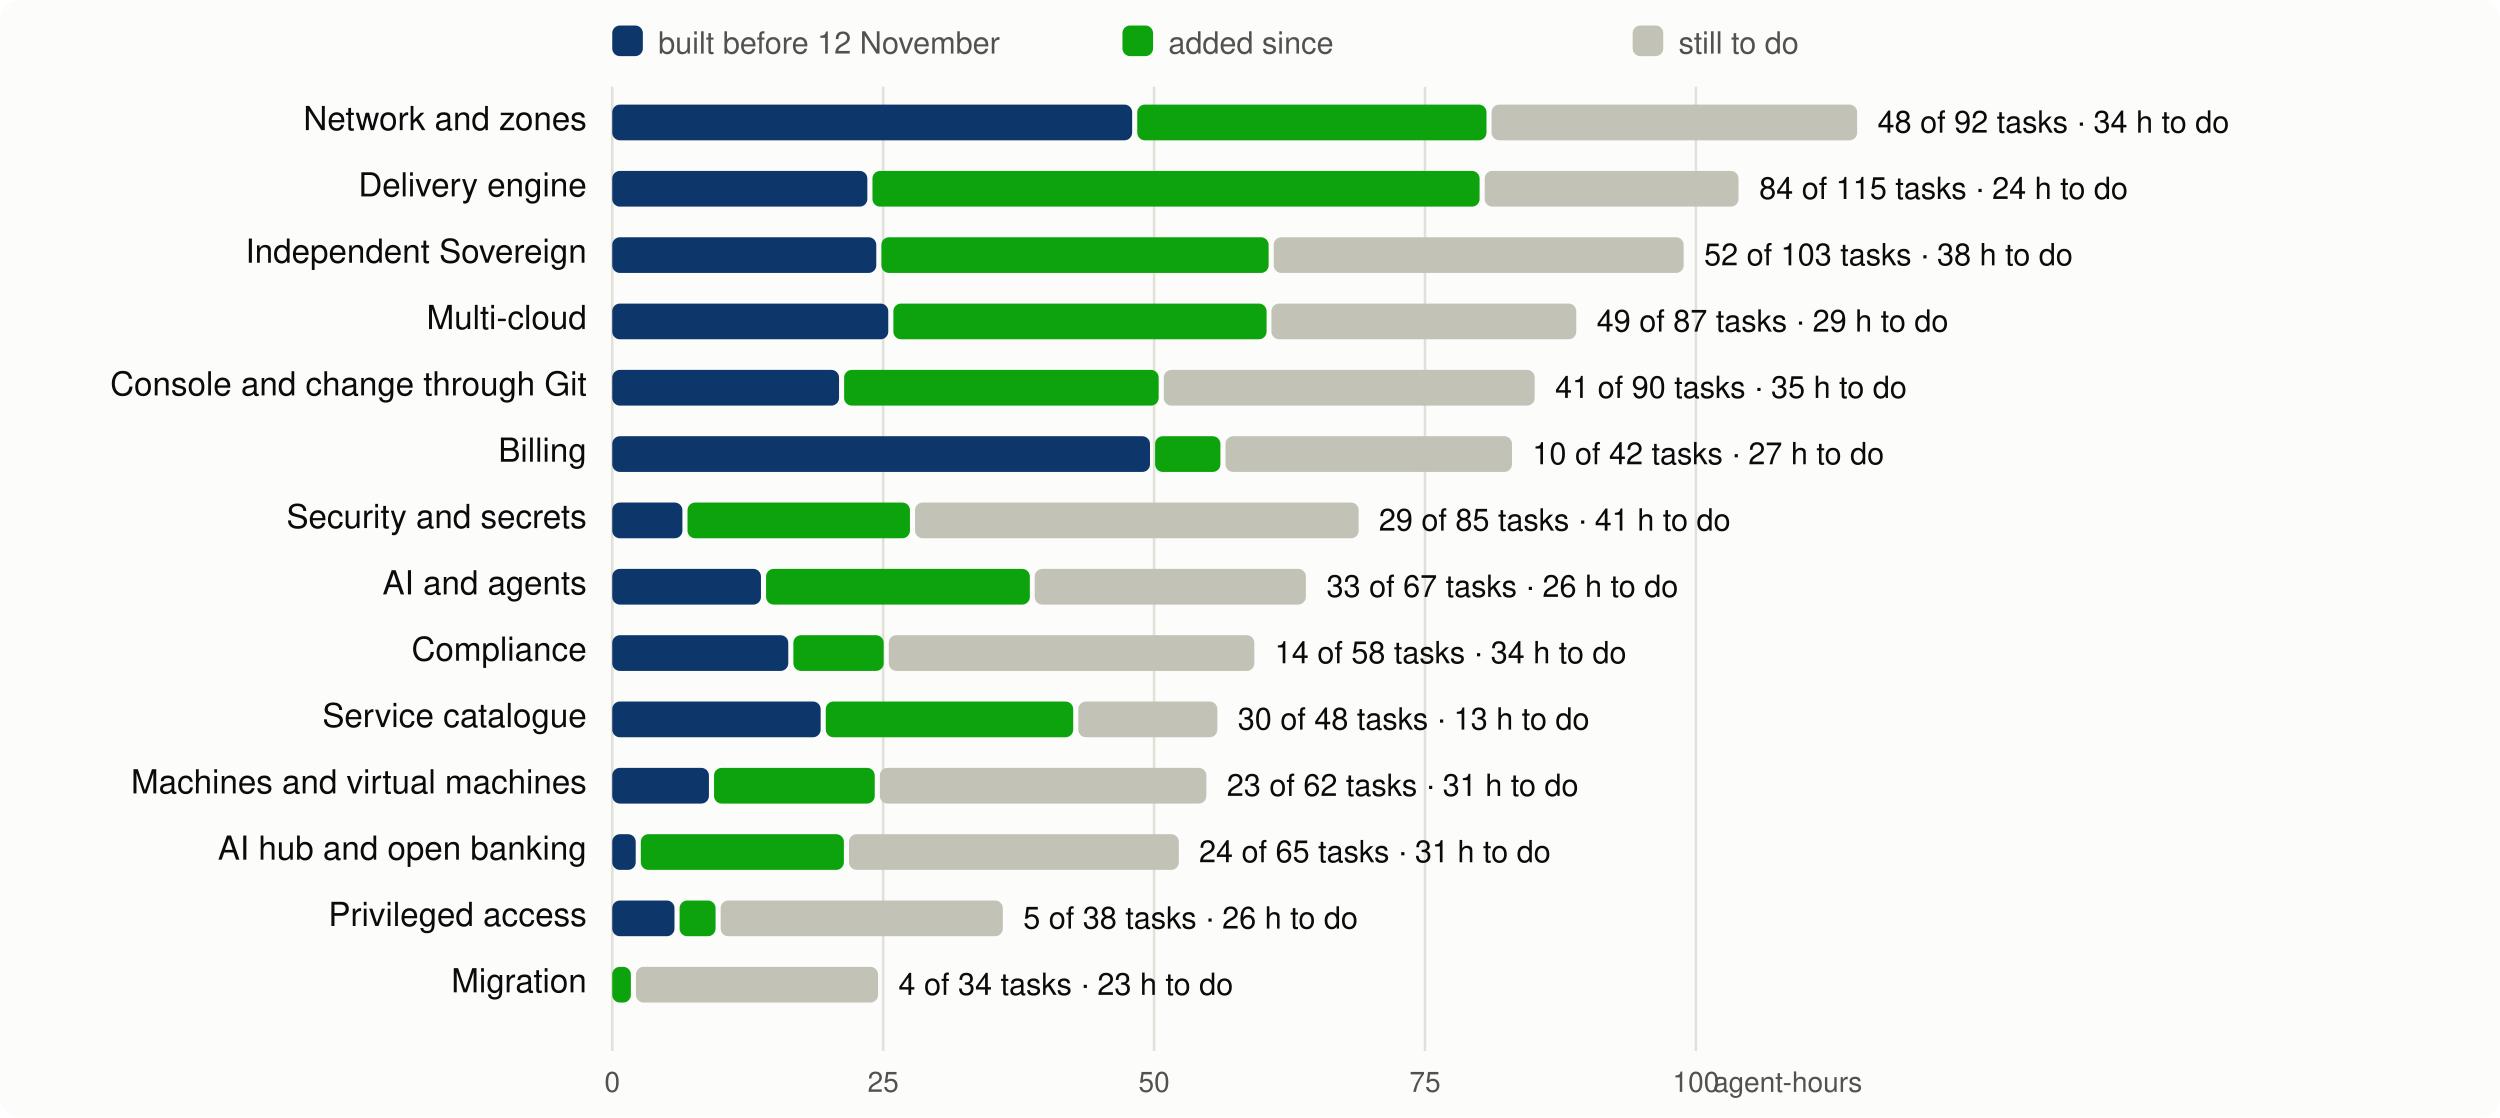
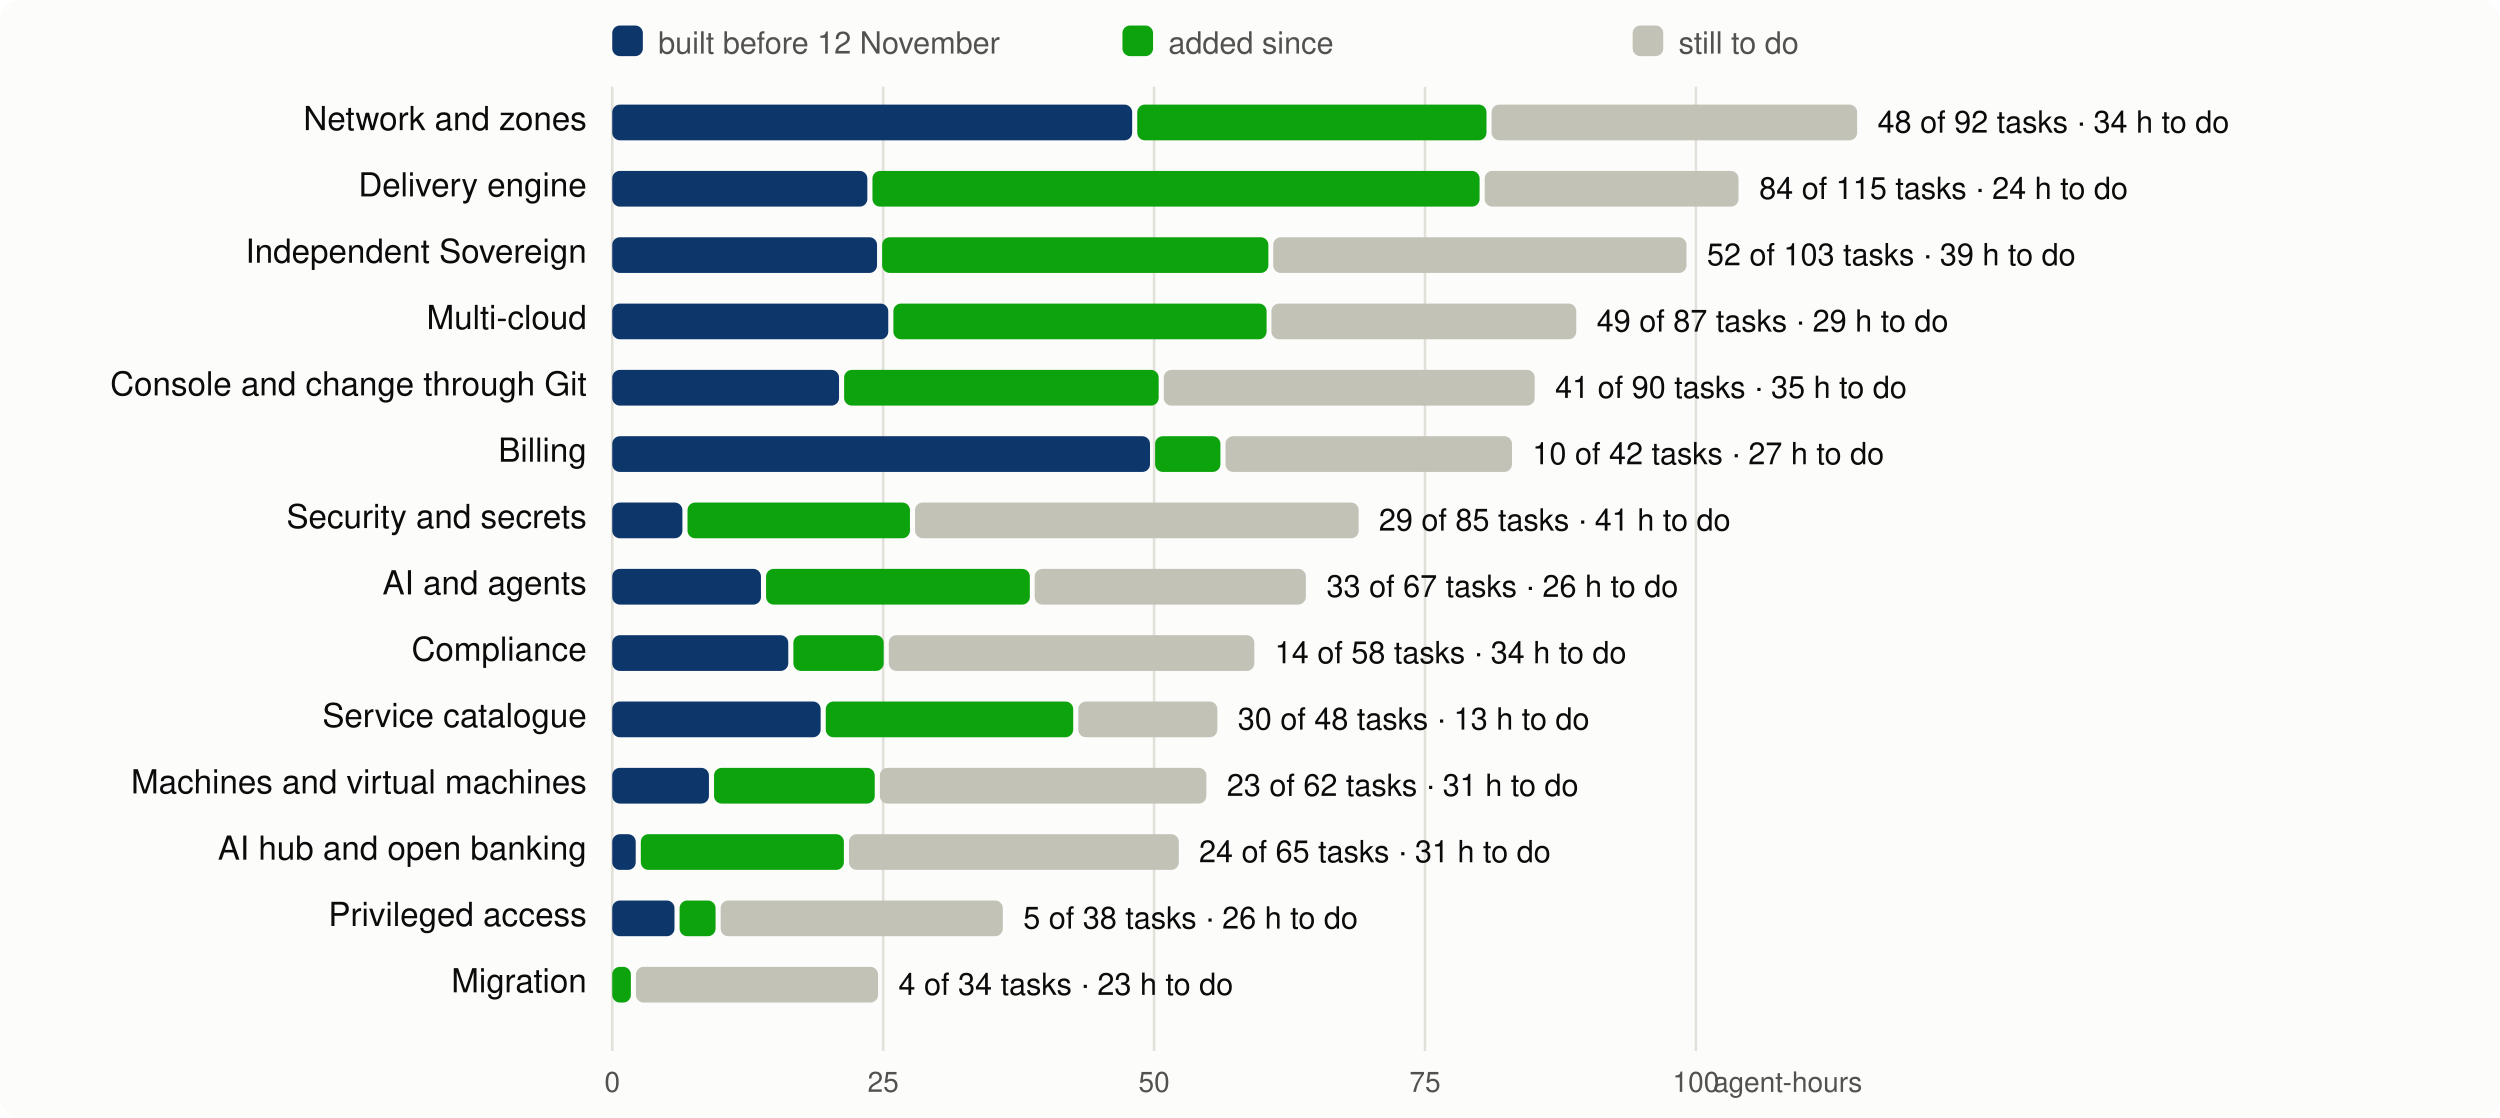
<svg xmlns="http://www.w3.org/2000/svg" viewBox="0 0 980 438" width="980" height="438" font-family="system-ui,-apple-system,Segoe UI,Helvetica,Arial,sans-serif" font-size="13">
  <rect width="980" height="438" rx="8" fill="#fcfcfb" />
  <line x1="240.0" x2="240.0" y1="34" y2="412" stroke="#e1e0d9" />
  <text x="240.0" y="428" text-anchor="middle" fill="#52514e" font-size="11">0</text>
  <line x1="346.2" x2="346.2" y1="34" y2="412" stroke="#e1e0d9" />
  <text x="346.2" y="428" text-anchor="middle" fill="#52514e" font-size="11">25</text>
  <line x1="452.4" x2="452.4" y1="34" y2="412" stroke="#e1e0d9" />
  <text x="452.4" y="428" text-anchor="middle" fill="#52514e" font-size="11">50</text>
  <line x1="558.6" x2="558.6" y1="34" y2="412" stroke="#e1e0d9" />
  <text x="558.6" y="428" text-anchor="middle" fill="#52514e" font-size="11">75</text>
  <line x1="664.8" x2="664.8" y1="34" y2="412" stroke="#e1e0d9" />
  <text x="664.8" y="428" text-anchor="middle" fill="#52514e" font-size="11">100</text>
  <text x="730" y="428" text-anchor="end" fill="#52514e" font-size="11">agent-hours</text>
  <rect x="240" y="10" width="12" height="12" rx="3" fill="#0d366b" />
  <text x="258" y="21" fill="#52514e" font-size="12">built before 12 November</text>
  <rect x="440" y="10" width="12" height="12" rx="3" fill="#0ca30c" />
  <text x="458" y="21" fill="#52514e" font-size="12">added since</text>
  <rect x="640" y="10" width="12" height="12" rx="3" fill="#c3c2b7" />
  <text x="658" y="21" fill="#52514e" font-size="12">still to do</text>
  <text x="230" y="51" text-anchor="end" fill="#0b0b0b">Network and zones</text>
  <rect x="240.0" y="41" width="203.8" height="14" rx="3" fill="#0d366b" />
  <rect x="445.8" y="41" width="136.9" height="14" rx="3" fill="#0ca30c" />
  <rect x="584.7" y="41" width="143.3" height="14" rx="3" fill="#c3c2b7" />
  <text x="736.0" y="52" fill="#0b0b0b" font-size="12">48 of 92 tasks · 34 h to do</text>
  <text x="230" y="77" text-anchor="end" fill="#0b0b0b">Delivery engine</text>
  <rect x="240.0" y="67" width="100.0" height="14" rx="3" fill="#0d366b" />
  <rect x="342.0" y="67" width="238.0" height="14" rx="3" fill="#0ca30c" />
  <rect x="582.0" y="67" width="99.5" height="14" rx="3" fill="#c3c2b7" />
  <text x="689.6" y="78" fill="#0b0b0b" font-size="12">84 of 115 tasks · 24 h to do</text>
  <text x="230" y="103" text-anchor="end" fill="#0b0b0b">Independent Sovereign</text>
-   <rect x="240.0" y="93" width="103.5" height="14" rx="3" fill="#0d366b" />
-   <rect x="345.5" y="93" width="151.8" height="14" rx="3" fill="#0ca30c" />
-   <rect x="499.3" y="93" width="160.7" height="14" rx="3" fill="#c3c2b7" />
-   <text x="668.0" y="104" fill="#0b0b0b" font-size="12">52 of 103 tasks · 38 h to do</text>
+   <rect x="240.0" y="93" width="103.8" height="14" rx="3" fill="#0d366b" />
+   <rect x="345.8" y="93" width="151.4" height="14" rx="3" fill="#0ca30c" />
+   <rect x="499.1" y="93" width="162.0" height="14" rx="3" fill="#c3c2b7" />
+   <text x="669.1" y="104" fill="#0b0b0b" font-size="12">52 of 103 tasks · 39 h to do</text>
  <text x="230" y="129" text-anchor="end" fill="#0b0b0b">Multi-cloud</text>
  <rect x="240.0" y="119" width="108.2" height="14" rx="3" fill="#0d366b" />
  <rect x="350.2" y="119" width="146.3" height="14" rx="3" fill="#0ca30c" />
  <rect x="498.4" y="119" width="119.5" height="14" rx="3" fill="#c3c2b7" />
  <text x="625.9" y="130" fill="#0b0b0b" font-size="12">49 of 87 tasks · 29 h to do</text>
  <text x="230" y="155" text-anchor="end" fill="#0b0b0b">Console and change through Git</text>
  <rect x="240.0" y="145" width="88.9" height="14" rx="3" fill="#0d366b" />
  <rect x="330.9" y="145" width="123.3" height="14" rx="3" fill="#0ca30c" />
  <rect x="456.2" y="145" width="145.4" height="14" rx="3" fill="#c3c2b7" />
  <text x="609.6" y="156" fill="#0b0b0b" font-size="12">41 of 90 tasks · 35 h to do</text>
  <text x="230" y="181" text-anchor="end" fill="#0b0b0b">Billing</text>
  <rect x="240.0" y="171" width="210.8" height="14" rx="3" fill="#0d366b" />
  <rect x="452.8" y="171" width="25.6" height="14" rx="3" fill="#0ca30c" />
  <rect x="480.4" y="171" width="112.3" height="14" rx="3" fill="#c3c2b7" />
  <text x="600.7" y="182" fill="#0b0b0b" font-size="12">10 of 42 tasks · 27 h to do</text>
  <text x="230" y="207" text-anchor="end" fill="#0b0b0b">Security and secrets</text>
  <rect x="240.0" y="197" width="27.5" height="14" rx="3" fill="#0d366b" />
  <rect x="269.5" y="197" width="87.2" height="14" rx="3" fill="#0ca30c" />
  <rect x="358.7" y="197" width="173.9" height="14" rx="3" fill="#c3c2b7" />
  <text x="540.5" y="208" fill="#0b0b0b" font-size="12">29 of 85 tasks · 41 h to do</text>
  <text x="230" y="233" text-anchor="end" fill="#0b0b0b">AI and agents</text>
  <rect x="240.0" y="223" width="58.3" height="14" rx="3" fill="#0d366b" />
  <rect x="300.3" y="223" width="103.4" height="14" rx="3" fill="#0ca30c" />
  <rect x="405.6" y="223" width="106.3" height="14" rx="3" fill="#c3c2b7" />
  <text x="520.0" y="234" fill="#0b0b0b" font-size="12">33 of 67 tasks · 26 h to do</text>
  <text x="230" y="259" text-anchor="end" fill="#0b0b0b">Compliance</text>
  <rect x="240.0" y="249" width="69.0" height="14" rx="3" fill="#0d366b" />
  <rect x="311.0" y="249" width="35.4" height="14" rx="3" fill="#0ca30c" />
  <rect x="348.4" y="249" width="143.3" height="14" rx="3" fill="#c3c2b7" />
  <text x="499.7" y="260" fill="#0b0b0b" font-size="12">14 of 58 tasks · 34 h to do</text>
  <text x="230" y="285" text-anchor="end" fill="#0b0b0b">Service catalogue</text>
  <rect x="240.0" y="275" width="81.7" height="14" rx="3" fill="#0d366b" />
  <rect x="323.7" y="275" width="97.0" height="14" rx="3" fill="#0ca30c" />
  <rect x="422.7" y="275" width="54.5" height="14" rx="3" fill="#c3c2b7" />
  <text x="485.2" y="286" fill="#0b0b0b" font-size="12">30 of 48 tasks · 13 h to do</text>
  <text x="230" y="311" text-anchor="end" fill="#0b0b0b">Machines and virtual machines</text>
  <rect x="240.0" y="301" width="37.9" height="14" rx="3" fill="#0d366b" />
  <rect x="279.9" y="301" width="63.0" height="14" rx="3" fill="#0ca30c" />
  <rect x="344.9" y="301" width="128.0" height="14" rx="3" fill="#c3c2b7" />
  <text x="480.9" y="312" fill="#0b0b0b" font-size="12">23 of 62 tasks · 31 h to do</text>
  <text x="230" y="337" text-anchor="end" fill="#0b0b0b">AI hub and open banking</text>
  <rect x="240.0" y="327" width="9.2" height="14" rx="3" fill="#0d366b" />
  <rect x="251.2" y="327" width="79.6" height="14" rx="3" fill="#0ca30c" />
  <rect x="332.8" y="327" width="129.3" height="14" rx="3" fill="#c3c2b7" />
  <text x="470.0" y="338" fill="#0b0b0b" font-size="12">24 of 65 tasks · 31 h to do</text>
  <text x="230" y="363" text-anchor="end" fill="#0b0b0b">Privileged access</text>
  <rect x="240.0" y="353" width="24.4" height="14" rx="3" fill="#0d366b" />
  <rect x="266.4" y="353" width="14.1" height="14" rx="3" fill="#0ca30c" />
  <rect x="282.5" y="353" width="110.6" height="14" rx="3" fill="#c3c2b7" />
  <text x="401.1" y="364" fill="#0b0b0b" font-size="12">5 of 38 tasks · 26 h to do</text>
  <text x="230" y="389" text-anchor="end" fill="#0b0b0b">Migration</text>
  <rect x="240.0" y="379" width="7.3" height="14" rx="3" fill="#0ca30c" />
  <rect x="249.3" y="379" width="94.9" height="14" rx="3" fill="#c3c2b7" />
  <text x="352.2" y="390" fill="#0b0b0b" font-size="12">4 of 34 tasks · 23 h to do</text>
</svg>
